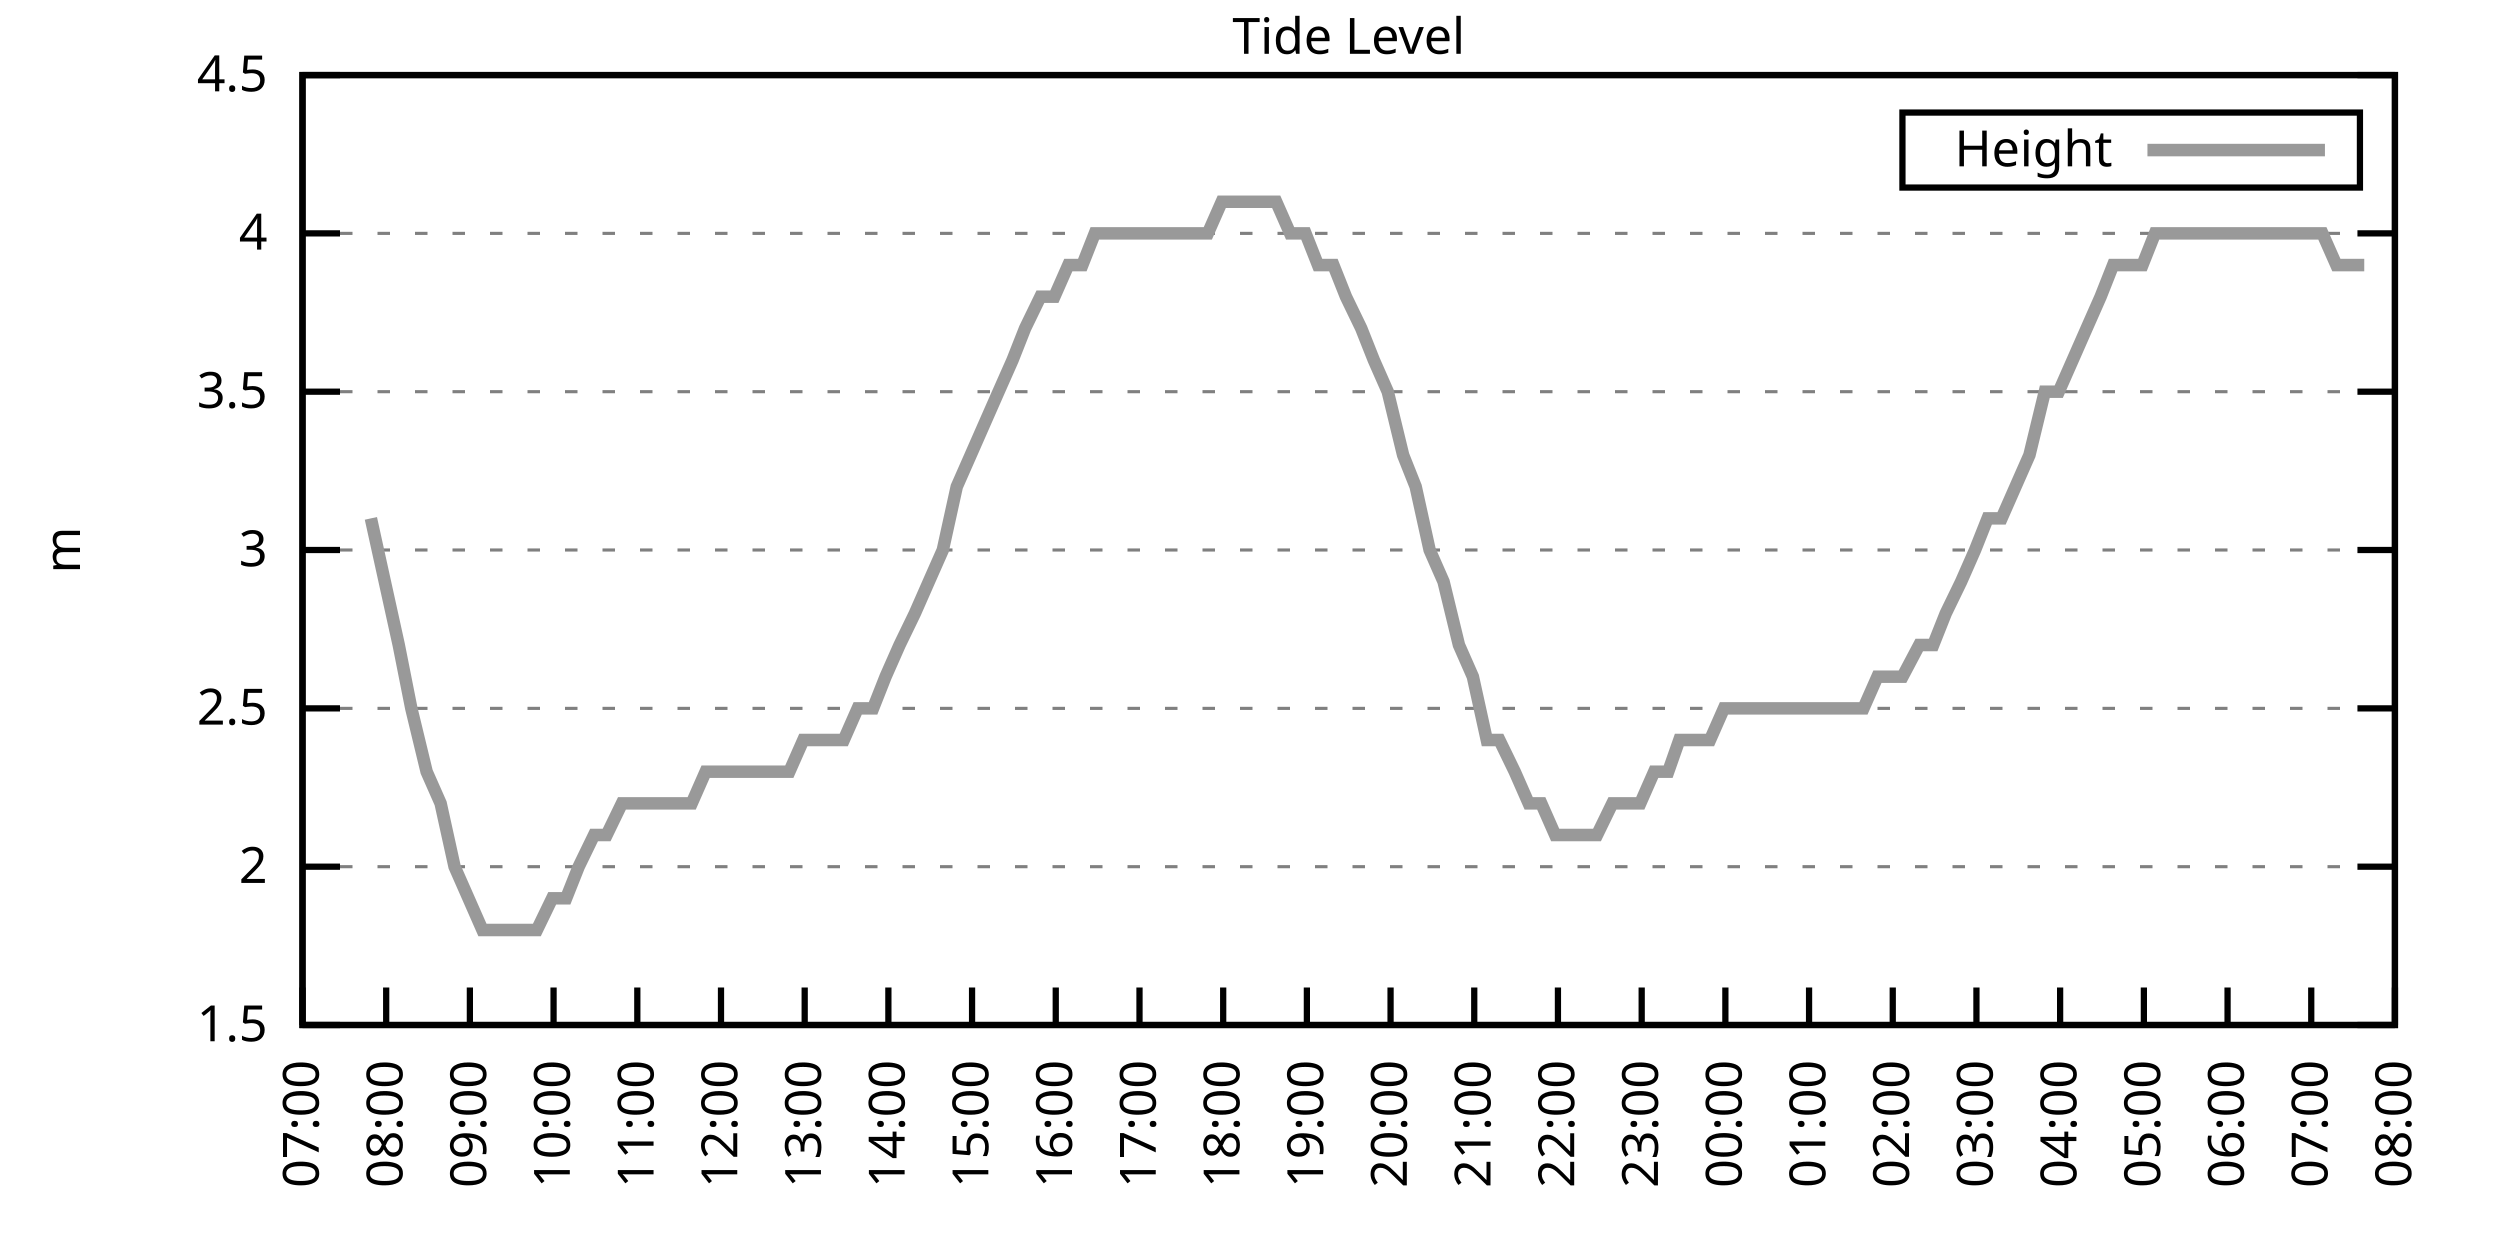
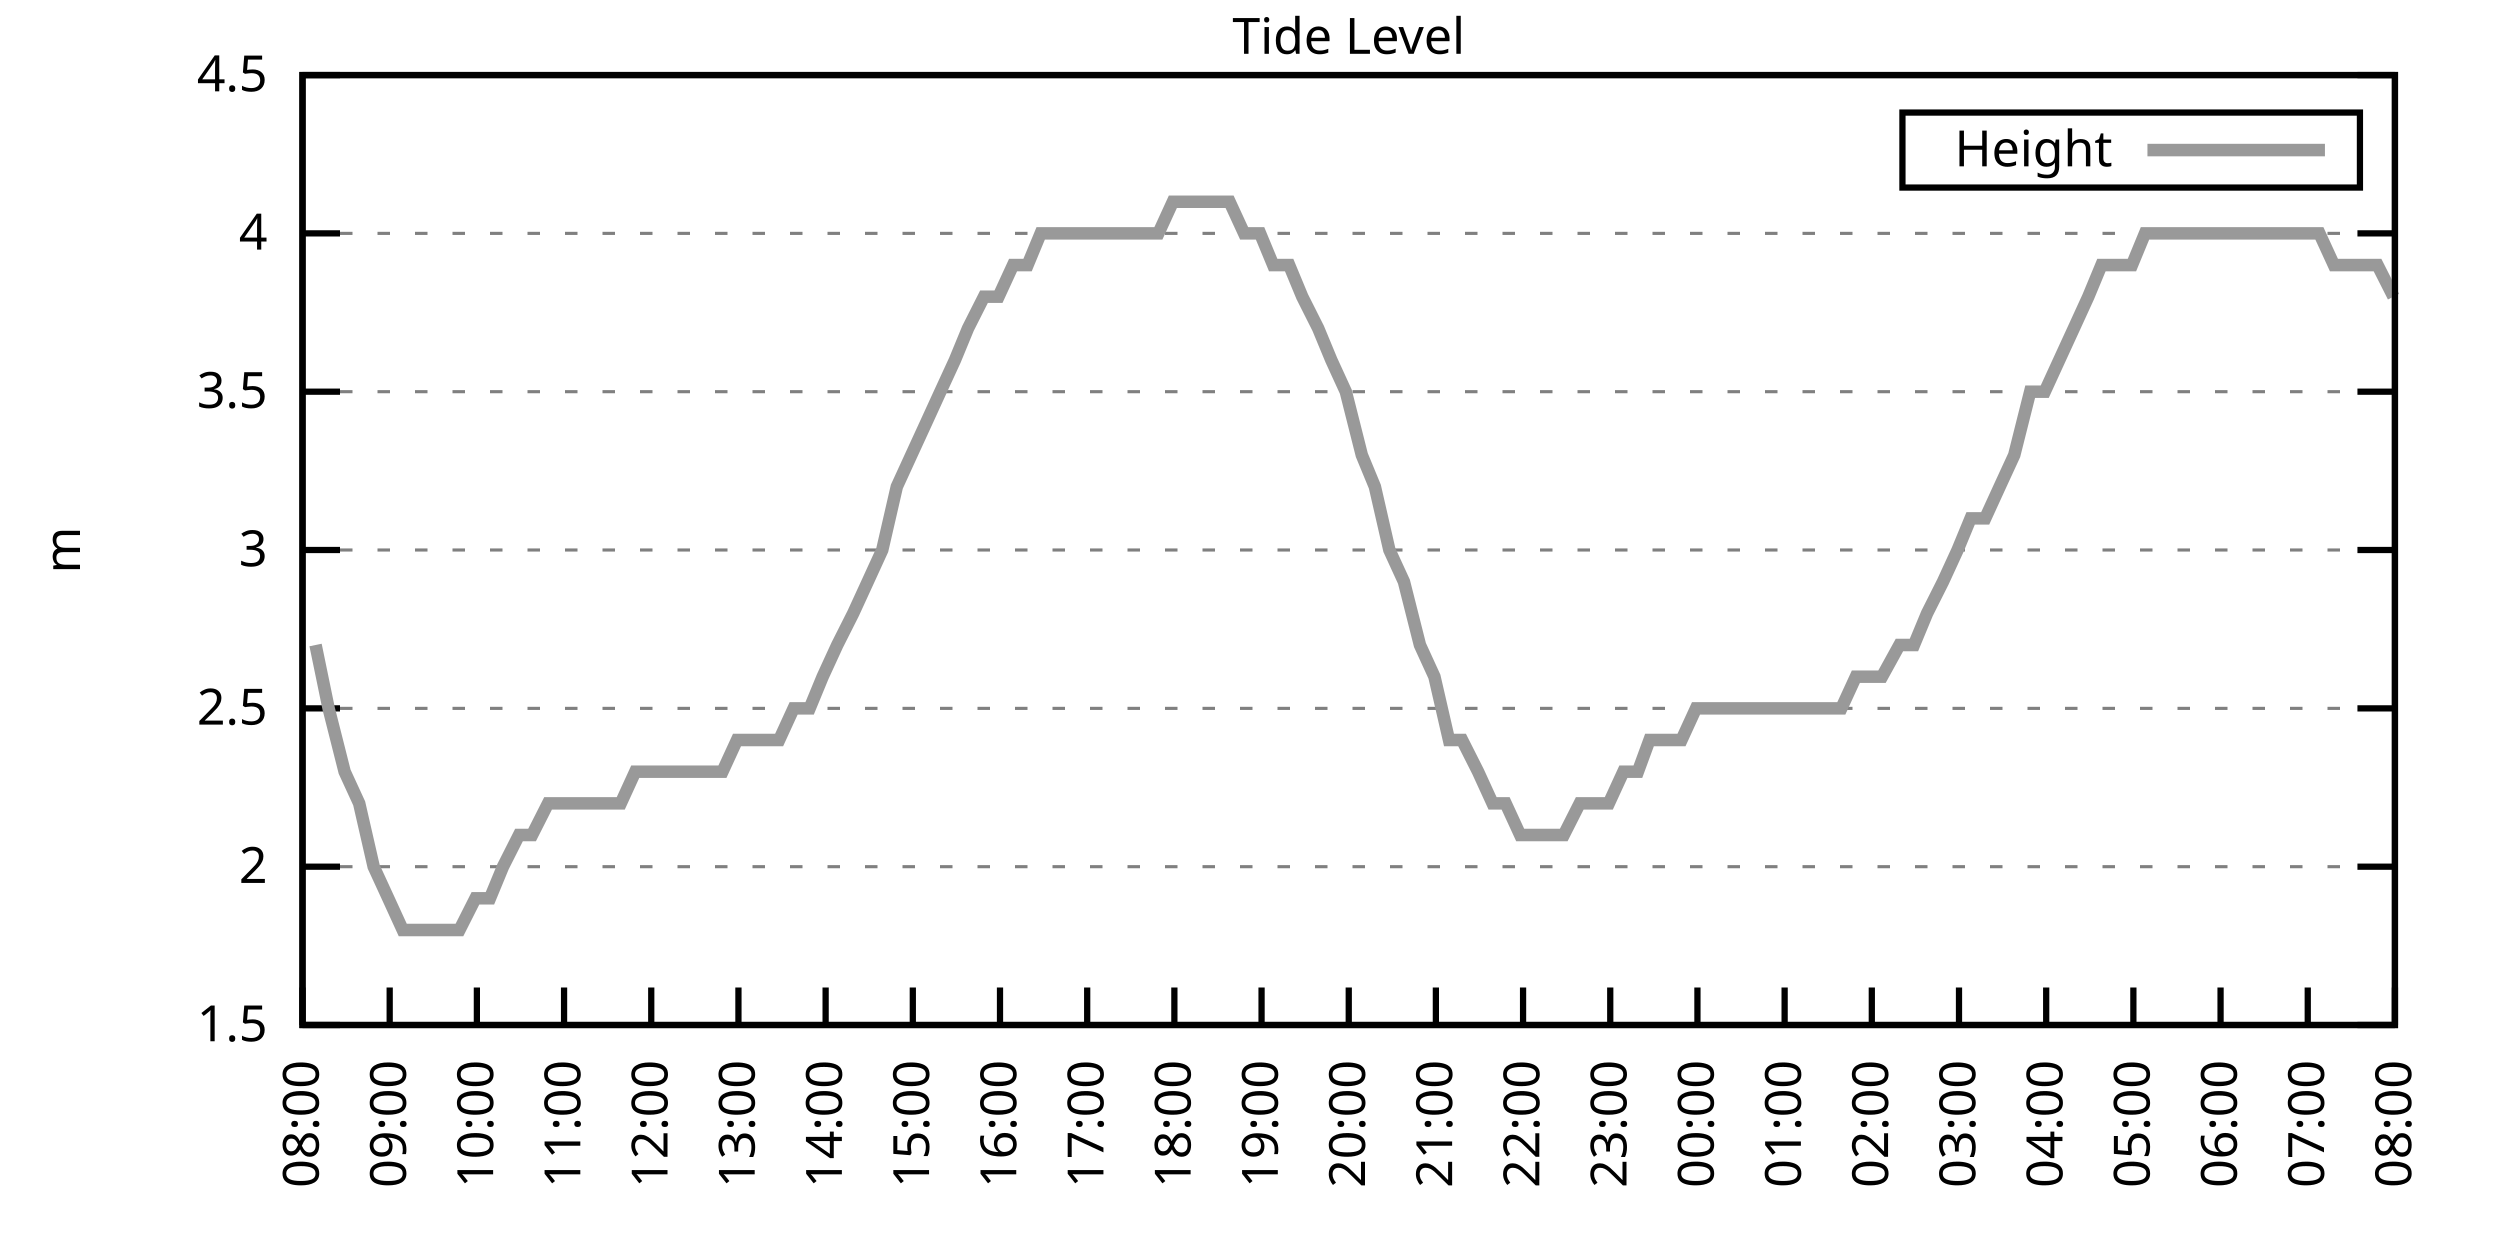
<svg xmlns="http://www.w3.org/2000/svg" xmlns:xlink="http://www.w3.org/1999/xlink" width="400" height="200" viewBox="0 0 400 200">
  <g id="gnuplot_canvas">
    <rect x="0" y="0" width="400" height="200" fill="none" />
    <defs>
      <circle id="gpDot" r="0.5" stroke-width="0.5" stroke="currentColor" />
      <path id="gpPt0" stroke-width="0.333" stroke="currentColor" d="M-1,0 h2 M0,-1 v2" />
      <path id="gpPt1" stroke-width="0.333" stroke="currentColor" d="M-1,-1 L1,1 M1,-1 L-1,1" />
      <path id="gpPt2" stroke-width="0.333" stroke="currentColor" d="M-1,0 L1,0 M0,-1 L0,1 M-1,-1 L1,1 M-1,1 L1,-1" />
      <rect id="gpPt3" stroke-width="0.333" stroke="currentColor" x="-1" y="-1" width="2" height="2" />
      <rect id="gpPt4" stroke-width="0.333" stroke="currentColor" fill="currentColor" x="-1" y="-1" width="2" height="2" />
      <circle id="gpPt5" stroke-width="0.333" stroke="currentColor" cx="0" cy="0" r="1" />
      <use xlink:href="#gpPt5" id="gpPt6" fill="currentColor" stroke="none" />
      <path id="gpPt7" stroke-width="0.333" stroke="currentColor" d="M0,-1.33 L-1.33,0.67 L1.33,0.67 z" />
      <use xlink:href="#gpPt7" id="gpPt8" fill="currentColor" stroke="none" />
      <use xlink:href="#gpPt7" id="gpPt9" stroke="currentColor" transform="rotate(180)" />
      <use xlink:href="#gpPt9" id="gpPt10" fill="currentColor" stroke="none" />
      <use xlink:href="#gpPt3" id="gpPt11" stroke="currentColor" transform="rotate(45)" />
      <use xlink:href="#gpPt11" id="gpPt12" fill="currentColor" stroke="none" />
      <path id="gpPt13" stroke-width="0.333" stroke="currentColor" d="M0,1.330 L1.265,0.411 L0.782,-1.067 L-0.782,-1.076 L-1.265,0.411 z" />
      <use xlink:href="#gpPt13" id="gpPt14" fill="currentColor" stroke="none" />
      <filter id="textbox" filterUnits="objectBoundingBox" x="0" y="0" height="1" width="1">
        <feFlood flood-color="white" flood-opacity="1" result="bgnd" />
        <feComposite in="SourceGraphic" in2="bgnd" operator="atop" />
      </filter>
      <filter id="greybox" filterUnits="objectBoundingBox" x="0" y="0" height="1" width="1">
        <feFlood flood-color="lightgrey" flood-opacity="1" result="grey" />
        <feComposite in="SourceGraphic" in2="grey" operator="atop" />
      </filter>
    </defs>
    <g fill="none" color="white" stroke="currentColor" stroke-width="1.00" stroke-linecap="butt" stroke-linejoin="miter">
</g>
    <g fill="none" color="black" stroke="currentColor" stroke-width="1.00" stroke-linecap="butt" stroke-linejoin="miter">
      <g stroke="none" shape-rendering="crispEdges">
        <polygon fill="rgb(255, 255, 255)" points="48.40,164.00 383.18,164.00 383.18,12.02 48.40,12.02 " />
      </g>
    </g>
    <g fill="none" color="black" stroke="currentColor" stroke-width="1.00" stroke-linecap="butt" stroke-linejoin="miter">
</g>
    <g fill="none" color="black" stroke="black" stroke-width="0.50" stroke-linecap="butt" stroke-linejoin="miter">
</g>
    <g fill="none" color="gray" stroke="currentColor" stroke-width="0.50" stroke-linecap="butt" stroke-linejoin="miter">
      <path stroke="gray" stroke-dasharray="2,4" class="gridline" d="M48.40,164.00 L383.19,164.00  " />
    </g>
    <g fill="none" color="gray" stroke="gray" stroke-width="1.00" stroke-linecap="butt" stroke-linejoin="miter">
</g>
    <g fill="none" color="black" stroke="currentColor" stroke-width="1.00" stroke-linecap="butt" stroke-linejoin="miter">
      <path stroke="black" d="M48.40,164.00 L54.40,164.00 M383.19,164.00 L377.19,164.00  " />
      <g transform="translate(42.80,166.60)" stroke="none" fill="black" font-family="Sans" font-size="8.00" text-anchor="end">
        <text>
          <tspan font-family="Sans"> 1.5</tspan>
        </text>
      </g>
    </g>
    <g fill="none" color="black" stroke="currentColor" stroke-width="1.00" stroke-linecap="butt" stroke-linejoin="miter">
</g>
    <g fill="none" color="black" stroke="black" stroke-width="0.50" stroke-linecap="butt" stroke-linejoin="miter">
</g>
    <g fill="none" color="gray" stroke="currentColor" stroke-width="0.50" stroke-linecap="butt" stroke-linejoin="miter">
      <path stroke="gray" stroke-dasharray="2,4" class="gridline" d="M48.40,138.67 L383.19,138.67  " />
    </g>
    <g fill="none" color="gray" stroke="gray" stroke-width="1.00" stroke-linecap="butt" stroke-linejoin="miter">
</g>
    <g fill="none" color="black" stroke="currentColor" stroke-width="1.00" stroke-linecap="butt" stroke-linejoin="miter">
      <path stroke="black" d="M48.40,138.67 L54.40,138.67 M383.19,138.67 L377.19,138.67  " />
      <g transform="translate(42.80,141.27)" stroke="none" fill="black" font-family="Sans" font-size="8.00" text-anchor="end">
        <text>
          <tspan font-family="Sans"> 2</tspan>
        </text>
      </g>
    </g>
    <g fill="none" color="black" stroke="currentColor" stroke-width="1.00" stroke-linecap="butt" stroke-linejoin="miter">
</g>
    <g fill="none" color="black" stroke="black" stroke-width="0.50" stroke-linecap="butt" stroke-linejoin="miter">
</g>
    <g fill="none" color="gray" stroke="currentColor" stroke-width="0.50" stroke-linecap="butt" stroke-linejoin="miter">
      <path stroke="gray" stroke-dasharray="2,4" class="gridline" d="M48.40,113.34 L383.19,113.34  " />
    </g>
    <g fill="none" color="gray" stroke="gray" stroke-width="1.00" stroke-linecap="butt" stroke-linejoin="miter">
</g>
    <g fill="none" color="black" stroke="currentColor" stroke-width="1.00" stroke-linecap="butt" stroke-linejoin="miter">
      <path stroke="black" d="M48.40,113.34 L54.40,113.34 M383.19,113.34 L377.19,113.34  " />
      <g transform="translate(42.80,115.94)" stroke="none" fill="black" font-family="Sans" font-size="8.00" text-anchor="end">
        <text>
          <tspan font-family="Sans"> 2.5</tspan>
        </text>
      </g>
    </g>
    <g fill="none" color="black" stroke="currentColor" stroke-width="1.00" stroke-linecap="butt" stroke-linejoin="miter">
</g>
    <g fill="none" color="black" stroke="black" stroke-width="0.50" stroke-linecap="butt" stroke-linejoin="miter">
</g>
    <g fill="none" color="gray" stroke="currentColor" stroke-width="0.50" stroke-linecap="butt" stroke-linejoin="miter">
      <path stroke="gray" stroke-dasharray="2,4" class="gridline" d="M48.40,88.00 L383.19,88.00  " />
    </g>
    <g fill="none" color="gray" stroke="gray" stroke-width="1.00" stroke-linecap="butt" stroke-linejoin="miter">
</g>
    <g fill="none" color="black" stroke="currentColor" stroke-width="1.00" stroke-linecap="butt" stroke-linejoin="miter">
      <path stroke="black" d="M48.40,88.00 L54.40,88.00 M383.19,88.00 L377.19,88.00  " />
      <g transform="translate(42.80,90.60)" stroke="none" fill="black" font-family="Sans" font-size="8.00" text-anchor="end">
        <text>
          <tspan font-family="Sans"> 3</tspan>
        </text>
      </g>
    </g>
    <g fill="none" color="black" stroke="currentColor" stroke-width="1.00" stroke-linecap="butt" stroke-linejoin="miter">
</g>
    <g fill="none" color="black" stroke="black" stroke-width="0.50" stroke-linecap="butt" stroke-linejoin="miter">
</g>
    <g fill="none" color="gray" stroke="currentColor" stroke-width="0.50" stroke-linecap="butt" stroke-linejoin="miter">
      <path stroke="gray" stroke-dasharray="2,4" class="gridline" d="M48.40,62.67 L383.19,62.67  " />
    </g>
    <g fill="none" color="gray" stroke="gray" stroke-width="1.00" stroke-linecap="butt" stroke-linejoin="miter">
</g>
    <g fill="none" color="black" stroke="currentColor" stroke-width="1.00" stroke-linecap="butt" stroke-linejoin="miter">
      <path stroke="black" d="M48.40,62.67 L54.40,62.67 M383.19,62.67 L377.19,62.67  " />
      <g transform="translate(42.80,65.27)" stroke="none" fill="black" font-family="Sans" font-size="8.00" text-anchor="end">
        <text>
          <tspan font-family="Sans"> 3.5</tspan>
        </text>
      </g>
    </g>
    <g fill="none" color="black" stroke="currentColor" stroke-width="1.00" stroke-linecap="butt" stroke-linejoin="miter">
</g>
    <g fill="none" color="black" stroke="black" stroke-width="0.50" stroke-linecap="butt" stroke-linejoin="miter">
</g>
    <g fill="none" color="gray" stroke="currentColor" stroke-width="0.50" stroke-linecap="butt" stroke-linejoin="miter">
      <path stroke="gray" stroke-dasharray="2,4" class="gridline" d="M48.40,37.34 L383.19,37.34  " />
    </g>
    <g fill="none" color="gray" stroke="gray" stroke-width="1.00" stroke-linecap="butt" stroke-linejoin="miter">
</g>
    <g fill="none" color="black" stroke="currentColor" stroke-width="1.00" stroke-linecap="butt" stroke-linejoin="miter">
      <path stroke="black" d="M48.40,37.34 L54.40,37.34 M383.19,37.34 L377.19,37.34  " />
      <g transform="translate(42.80,39.94)" stroke="none" fill="black" font-family="Sans" font-size="8.00" text-anchor="end">
        <text>
          <tspan font-family="Sans"> 4</tspan>
        </text>
      </g>
    </g>
    <g fill="none" color="black" stroke="currentColor" stroke-width="1.00" stroke-linecap="butt" stroke-linejoin="miter">
</g>
    <g fill="none" color="black" stroke="black" stroke-width="0.50" stroke-linecap="butt" stroke-linejoin="miter">
</g>
    <g fill="none" color="gray" stroke="currentColor" stroke-width="0.50" stroke-linecap="butt" stroke-linejoin="miter">
      <path stroke="gray" stroke-dasharray="2,4" class="gridline" d="M48.40,12.01 L383.19,12.01  " />
    </g>
    <g fill="none" color="gray" stroke="gray" stroke-width="1.00" stroke-linecap="butt" stroke-linejoin="miter">
</g>
    <g fill="none" color="black" stroke="currentColor" stroke-width="1.00" stroke-linecap="butt" stroke-linejoin="miter">
      <path stroke="black" d="M48.40,12.01 L54.40,12.01 M383.19,12.01 L377.19,12.01  " />
      <g transform="translate(42.80,14.61)" stroke="none" fill="black" font-family="Sans" font-size="8.00" text-anchor="end">
        <text>
          <tspan font-family="Sans"> 4.5</tspan>
        </text>
      </g>
    </g>
    <g fill="none" color="black" stroke="currentColor" stroke-width="1.00" stroke-linecap="butt" stroke-linejoin="miter">
      <path stroke="black" d="M48.40,164.00 L48.40,158.00  " />
      <g transform="translate(51.00,169.60) rotate(270.00)" stroke="none" fill="black" font-family="Sans" font-size="8.00" text-anchor="end">
        <text>
-           <tspan font-family="Sans">07:00</tspan>
-         </text>
-       </g>
-     </g>
-     <g fill="none" color="black" stroke="currentColor" stroke-width="1.00" stroke-linecap="butt" stroke-linejoin="miter">
-       <path stroke="black" d="M61.79,164.00 L61.79,158.00  " />
-       <g transform="translate(64.39,169.60) rotate(270.00)" stroke="none" fill="black" font-family="Sans" font-size="8.00" text-anchor="end">
-         <text>
          <tspan font-family="Sans">08:00</tspan>
        </text>
      </g>
    </g>
    <g fill="none" color="black" stroke="currentColor" stroke-width="1.00" stroke-linecap="butt" stroke-linejoin="miter">
-       <path stroke="black" d="M75.18,164.00 L75.18,158.00  " />
-       <g transform="translate(77.78,169.60) rotate(270.00)" stroke="none" fill="black" font-family="Sans" font-size="8.00" text-anchor="end">
+       <path stroke="black" d="M62.35,164.00 L62.35,158.00  " />
+       <g transform="translate(64.95,169.60) rotate(270.00)" stroke="none" fill="black" font-family="Sans" font-size="8.00" text-anchor="end">
        <text>
          <tspan font-family="Sans">09:00</tspan>
        </text>
      </g>
    </g>
    <g fill="none" color="black" stroke="currentColor" stroke-width="1.00" stroke-linecap="butt" stroke-linejoin="miter">
-       <path stroke="black" d="M88.57,164.00 L88.57,158.00  " />
-       <g transform="translate(91.17,169.60) rotate(270.00)" stroke="none" fill="black" font-family="Sans" font-size="8.00" text-anchor="end">
+       <path stroke="black" d="M76.30,164.00 L76.30,158.00  " />
+       <g transform="translate(78.90,169.60) rotate(270.00)" stroke="none" fill="black" font-family="Sans" font-size="8.00" text-anchor="end">
        <text>
          <tspan font-family="Sans">10:00</tspan>
        </text>
      </g>
    </g>
    <g fill="none" color="black" stroke="currentColor" stroke-width="1.00" stroke-linecap="butt" stroke-linejoin="miter">
-       <path stroke="black" d="M101.97,164.00 L101.97,158.00  " />
-       <g transform="translate(104.57,169.60) rotate(270.00)" stroke="none" fill="black" font-family="Sans" font-size="8.00" text-anchor="end">
+       <path stroke="black" d="M90.25,164.00 L90.25,158.00  " />
+       <g transform="translate(92.85,169.60) rotate(270.00)" stroke="none" fill="black" font-family="Sans" font-size="8.00" text-anchor="end">
        <text>
          <tspan font-family="Sans">11:00</tspan>
        </text>
      </g>
    </g>
    <g fill="none" color="black" stroke="currentColor" stroke-width="1.00" stroke-linecap="butt" stroke-linejoin="miter">
-       <path stroke="black" d="M115.36,164.00 L115.36,158.00  " />
-       <g transform="translate(117.96,169.60) rotate(270.00)" stroke="none" fill="black" font-family="Sans" font-size="8.00" text-anchor="end">
+       <path stroke="black" d="M104.20,164.00 L104.20,158.00  " />
+       <g transform="translate(106.80,169.60) rotate(270.00)" stroke="none" fill="black" font-family="Sans" font-size="8.00" text-anchor="end">
        <text>
          <tspan font-family="Sans">12:00</tspan>
        </text>
      </g>
    </g>
    <g fill="none" color="black" stroke="currentColor" stroke-width="1.00" stroke-linecap="butt" stroke-linejoin="miter">
-       <path stroke="black" d="M128.75,164.00 L128.75,158.00  " />
-       <g transform="translate(131.35,169.60) rotate(270.00)" stroke="none" fill="black" font-family="Sans" font-size="8.00" text-anchor="end">
+       <path stroke="black" d="M118.15,164.00 L118.15,158.00  " />
+       <g transform="translate(120.75,169.60) rotate(270.00)" stroke="none" fill="black" font-family="Sans" font-size="8.00" text-anchor="end">
        <text>
          <tspan font-family="Sans">13:00</tspan>
        </text>
      </g>
    </g>
    <g fill="none" color="black" stroke="currentColor" stroke-width="1.00" stroke-linecap="butt" stroke-linejoin="miter">
-       <path stroke="black" d="M142.14,164.00 L142.14,158.00  " />
-       <g transform="translate(144.74,169.60) rotate(270.00)" stroke="none" fill="black" font-family="Sans" font-size="8.00" text-anchor="end">
+       <path stroke="black" d="M132.10,164.00 L132.10,158.00  " />
+       <g transform="translate(134.70,169.60) rotate(270.00)" stroke="none" fill="black" font-family="Sans" font-size="8.00" text-anchor="end">
        <text>
          <tspan font-family="Sans">14:00</tspan>
        </text>
      </g>
    </g>
    <g fill="none" color="black" stroke="currentColor" stroke-width="1.00" stroke-linecap="butt" stroke-linejoin="miter">
-       <path stroke="black" d="M155.53,164.00 L155.53,158.00  " />
-       <g transform="translate(158.13,169.60) rotate(270.00)" stroke="none" fill="black" font-family="Sans" font-size="8.00" text-anchor="end">
+       <path stroke="black" d="M146.05,164.00 L146.05,158.00  " />
+       <g transform="translate(148.65,169.60) rotate(270.00)" stroke="none" fill="black" font-family="Sans" font-size="8.00" text-anchor="end">
        <text>
          <tspan font-family="Sans">15:00</tspan>
        </text>
      </g>
    </g>
    <g fill="none" color="black" stroke="currentColor" stroke-width="1.00" stroke-linecap="butt" stroke-linejoin="miter">
-       <path stroke="black" d="M168.92,164.00 L168.92,158.00  " />
-       <g transform="translate(171.52,169.60) rotate(270.00)" stroke="none" fill="black" font-family="Sans" font-size="8.00" text-anchor="end">
+       <path stroke="black" d="M160.00,164.00 L160.00,158.00  " />
+       <g transform="translate(162.60,169.60) rotate(270.00)" stroke="none" fill="black" font-family="Sans" font-size="8.00" text-anchor="end">
        <text>
          <tspan font-family="Sans">16:00</tspan>
        </text>
      </g>
    </g>
    <g fill="none" color="black" stroke="currentColor" stroke-width="1.00" stroke-linecap="butt" stroke-linejoin="miter">
-       <path stroke="black" d="M182.32,164.00 L182.32,158.00  " />
-       <g transform="translate(184.92,169.60) rotate(270.00)" stroke="none" fill="black" font-family="Sans" font-size="8.00" text-anchor="end">
+       <path stroke="black" d="M173.95,164.00 L173.95,158.00  " />
+       <g transform="translate(176.55,169.60) rotate(270.00)" stroke="none" fill="black" font-family="Sans" font-size="8.00" text-anchor="end">
        <text>
          <tspan font-family="Sans">17:00</tspan>
        </text>
      </g>
    </g>
    <g fill="none" color="black" stroke="currentColor" stroke-width="1.00" stroke-linecap="butt" stroke-linejoin="miter">
-       <path stroke="black" d="M195.71,164.00 L195.71,158.00  " />
-       <g transform="translate(198.31,169.60) rotate(270.00)" stroke="none" fill="black" font-family="Sans" font-size="8.00" text-anchor="end">
+       <path stroke="black" d="M187.90,164.00 L187.90,158.00  " />
+       <g transform="translate(190.50,169.60) rotate(270.00)" stroke="none" fill="black" font-family="Sans" font-size="8.00" text-anchor="end">
        <text>
          <tspan font-family="Sans">18:00</tspan>
        </text>
      </g>
    </g>
    <g fill="none" color="black" stroke="currentColor" stroke-width="1.00" stroke-linecap="butt" stroke-linejoin="miter">
-       <path stroke="black" d="M209.10,164.00 L209.10,158.00  " />
-       <g transform="translate(211.70,169.60) rotate(270.00)" stroke="none" fill="black" font-family="Sans" font-size="8.00" text-anchor="end">
+       <path stroke="black" d="M201.85,164.00 L201.85,158.00  " />
+       <g transform="translate(204.45,169.60) rotate(270.00)" stroke="none" fill="black" font-family="Sans" font-size="8.00" text-anchor="end">
        <text>
          <tspan font-family="Sans">19:00</tspan>
        </text>
      </g>
    </g>
    <g fill="none" color="black" stroke="currentColor" stroke-width="1.00" stroke-linecap="butt" stroke-linejoin="miter">
-       <path stroke="black" d="M222.49,164.00 L222.49,158.00  " />
-       <g transform="translate(225.09,169.60) rotate(270.00)" stroke="none" fill="black" font-family="Sans" font-size="8.00" text-anchor="end">
+       <path stroke="black" d="M215.80,164.00 L215.80,158.00  " />
+       <g transform="translate(218.40,169.60) rotate(270.00)" stroke="none" fill="black" font-family="Sans" font-size="8.00" text-anchor="end">
        <text>
          <tspan font-family="Sans">20:00</tspan>
        </text>
      </g>
    </g>
    <g fill="none" color="black" stroke="currentColor" stroke-width="1.00" stroke-linecap="butt" stroke-linejoin="miter">
-       <path stroke="black" d="M235.88,164.00 L235.88,158.00  " />
-       <g transform="translate(238.48,169.60) rotate(270.00)" stroke="none" fill="black" font-family="Sans" font-size="8.00" text-anchor="end">
+       <path stroke="black" d="M229.74,164.00 L229.74,158.00  " />
+       <g transform="translate(232.34,169.60) rotate(270.00)" stroke="none" fill="black" font-family="Sans" font-size="8.00" text-anchor="end">
        <text>
          <tspan font-family="Sans">21:00</tspan>
        </text>
      </g>
    </g>
    <g fill="none" color="black" stroke="currentColor" stroke-width="1.00" stroke-linecap="butt" stroke-linejoin="miter">
-       <path stroke="black" d="M249.27,164.00 L249.27,158.00  " />
-       <g transform="translate(251.87,169.60) rotate(270.00)" stroke="none" fill="black" font-family="Sans" font-size="8.00" text-anchor="end">
+       <path stroke="black" d="M243.69,164.00 L243.69,158.00  " />
+       <g transform="translate(246.29,169.60) rotate(270.00)" stroke="none" fill="black" font-family="Sans" font-size="8.00" text-anchor="end">
        <text>
          <tspan font-family="Sans">22:00</tspan>
        </text>
      </g>
    </g>
    <g fill="none" color="black" stroke="currentColor" stroke-width="1.00" stroke-linecap="butt" stroke-linejoin="miter">
-       <path stroke="black" d="M262.67,164.00 L262.67,158.00  " />
-       <g transform="translate(265.27,169.60) rotate(270.00)" stroke="none" fill="black" font-family="Sans" font-size="8.00" text-anchor="end">
+       <path stroke="black" d="M257.64,164.00 L257.64,158.00  " />
+       <g transform="translate(260.24,169.60) rotate(270.00)" stroke="none" fill="black" font-family="Sans" font-size="8.00" text-anchor="end">
        <text>
          <tspan font-family="Sans">23:00</tspan>
        </text>
      </g>
    </g>
    <g fill="none" color="black" stroke="currentColor" stroke-width="1.00" stroke-linecap="butt" stroke-linejoin="miter">
-       <path stroke="black" d="M276.06,164.00 L276.06,158.00  " />
-       <g transform="translate(278.66,169.60) rotate(270.00)" stroke="none" fill="black" font-family="Sans" font-size="8.00" text-anchor="end">
+       <path stroke="black" d="M271.59,164.00 L271.59,158.00  " />
+       <g transform="translate(274.19,169.60) rotate(270.00)" stroke="none" fill="black" font-family="Sans" font-size="8.00" text-anchor="end">
        <text>
          <tspan font-family="Sans">00:00</tspan>
        </text>
      </g>
    </g>
    <g fill="none" color="black" stroke="currentColor" stroke-width="1.00" stroke-linecap="butt" stroke-linejoin="miter">
-       <path stroke="black" d="M289.45,164.00 L289.45,158.00  " />
-       <g transform="translate(292.05,169.60) rotate(270.00)" stroke="none" fill="black" font-family="Sans" font-size="8.00" text-anchor="end">
+       <path stroke="black" d="M285.54,164.00 L285.54,158.00  " />
+       <g transform="translate(288.14,169.60) rotate(270.00)" stroke="none" fill="black" font-family="Sans" font-size="8.00" text-anchor="end">
        <text>
          <tspan font-family="Sans">01:00</tspan>
        </text>
      </g>
    </g>
    <g fill="none" color="black" stroke="currentColor" stroke-width="1.00" stroke-linecap="butt" stroke-linejoin="miter">
-       <path stroke="black" d="M302.84,164.00 L302.84,158.00  " />
-       <g transform="translate(305.44,169.60) rotate(270.00)" stroke="none" fill="black" font-family="Sans" font-size="8.00" text-anchor="end">
+       <path stroke="black" d="M299.49,164.00 L299.49,158.00  " />
+       <g transform="translate(302.09,169.60) rotate(270.00)" stroke="none" fill="black" font-family="Sans" font-size="8.00" text-anchor="end">
        <text>
          <tspan font-family="Sans">02:00</tspan>
        </text>
      </g>
    </g>
    <g fill="none" color="black" stroke="currentColor" stroke-width="1.00" stroke-linecap="butt" stroke-linejoin="miter">
-       <path stroke="black" d="M316.23,164.00 L316.23,158.00  " />
-       <g transform="translate(318.83,169.60) rotate(270.00)" stroke="none" fill="black" font-family="Sans" font-size="8.00" text-anchor="end">
+       <path stroke="black" d="M313.44,164.00 L313.44,158.00  " />
+       <g transform="translate(316.04,169.60) rotate(270.00)" stroke="none" fill="black" font-family="Sans" font-size="8.00" text-anchor="end">
        <text>
          <tspan font-family="Sans">03:00</tspan>
        </text>
      </g>
    </g>
    <g fill="none" color="black" stroke="currentColor" stroke-width="1.00" stroke-linecap="butt" stroke-linejoin="miter">
-       <path stroke="black" d="M329.62,164.00 L329.62,158.00  " />
-       <g transform="translate(332.22,169.60) rotate(270.00)" stroke="none" fill="black" font-family="Sans" font-size="8.00" text-anchor="end">
+       <path stroke="black" d="M327.39,164.00 L327.39,158.00  " />
+       <g transform="translate(329.99,169.60) rotate(270.00)" stroke="none" fill="black" font-family="Sans" font-size="8.00" text-anchor="end">
        <text>
          <tspan font-family="Sans">04:00</tspan>
        </text>
      </g>
    </g>
    <g fill="none" color="black" stroke="currentColor" stroke-width="1.00" stroke-linecap="butt" stroke-linejoin="miter">
-       <path stroke="black" d="M343.02,164.00 L343.02,158.00  " />
-       <g transform="translate(345.62,169.60) rotate(270.00)" stroke="none" fill="black" font-family="Sans" font-size="8.00" text-anchor="end">
+       <path stroke="black" d="M341.34,164.00 L341.34,158.00  " />
+       <g transform="translate(343.94,169.60) rotate(270.00)" stroke="none" fill="black" font-family="Sans" font-size="8.00" text-anchor="end">
        <text>
          <tspan font-family="Sans">05:00</tspan>
        </text>
      </g>
    </g>
    <g fill="none" color="black" stroke="currentColor" stroke-width="1.00" stroke-linecap="butt" stroke-linejoin="miter">
-       <path stroke="black" d="M356.41,164.00 L356.41,158.00  " />
-       <g transform="translate(359.01,169.60) rotate(270.00)" stroke="none" fill="black" font-family="Sans" font-size="8.00" text-anchor="end">
+       <path stroke="black" d="M355.29,164.00 L355.29,158.00  " />
+       <g transform="translate(357.89,169.60) rotate(270.00)" stroke="none" fill="black" font-family="Sans" font-size="8.00" text-anchor="end">
        <text>
          <tspan font-family="Sans">06:00</tspan>
        </text>
      </g>
    </g>
    <g fill="none" color="black" stroke="currentColor" stroke-width="1.00" stroke-linecap="butt" stroke-linejoin="miter">
-       <path stroke="black" d="M369.80,164.00 L369.80,158.00  " />
-       <g transform="translate(372.40,169.60) rotate(270.00)" stroke="none" fill="black" font-family="Sans" font-size="8.00" text-anchor="end">
+       <path stroke="black" d="M369.24,164.00 L369.24,158.00  " />
+       <g transform="translate(371.84,169.60) rotate(270.00)" stroke="none" fill="black" font-family="Sans" font-size="8.00" text-anchor="end">
        <text>
          <tspan font-family="Sans">07:00</tspan>
        </text>
      </g>
    </g>
    <g fill="none" color="black" stroke="currentColor" stroke-width="1.00" stroke-linecap="butt" stroke-linejoin="miter">
      <path stroke="black" d="M383.19,164.00 L383.19,158.00  " />
      <g transform="translate(385.79,169.60) rotate(270.00)" stroke="none" fill="black" font-family="Sans" font-size="8.00" text-anchor="end">
        <text>
          <tspan font-family="Sans">08:00</tspan>
        </text>
      </g>
    </g>
    <g fill="none" color="black" stroke="currentColor" stroke-width="1.00" stroke-linecap="butt" stroke-linejoin="miter">
</g>
    <g fill="none" color="black" stroke="currentColor" stroke-width="1.00" stroke-linecap="butt" stroke-linejoin="miter">
      <path stroke="black" d="M48.40,12.01 L48.40,164.00 L383.19,164.00 L383.19,12.01 L48.40,12.01 Z  " />
    </g>
    <g fill="none" color="black" stroke="currentColor" stroke-width="1.00" stroke-linecap="butt" stroke-linejoin="miter">
</g>
    <g fill="none" color="black" stroke="currentColor" stroke-width="1.00" stroke-linecap="butt" stroke-linejoin="miter">
      <path stroke="black" d="M304.39,30.01 L304.39,18.01 L377.59,18.01 L377.59,30.01 L304.39,30.01 Z  " />
    </g>
    <g id="Tide_level_plot_1">
      <g fill="none" color="white" stroke="black" stroke-width="2.00" stroke-linecap="butt" stroke-linejoin="miter">
</g>
      <g fill="none" color="black" stroke="currentColor" stroke-width="2.00" stroke-linecap="butt" stroke-linejoin="miter">
        <g transform="translate(337.99,26.61)" stroke="none" fill="black" font-family="Sans" font-size="8.00" text-anchor="end">
          <text>
            <tspan font-family="Sans">Height</tspan>
          </text>
        </g>
      </g>
      <g fill="none" color="black" stroke="currentColor" stroke-width="2.00" stroke-linecap="butt" stroke-linejoin="miter">
-         <path stroke="rgb(153, 153, 153)" d="M343.59,24.01 L371.99,24.01 M59.34,82.94 L61.57,93.07 L63.80,103.20 L65.81,113.34 L68.26,123.47 L70.50,128.54   L72.73,138.67 L74.96,143.73 L77.19,148.80 L79.42,148.80 L81.43,148.80 L83.89,148.80 L85.90,148.80 L88.35,143.73   L90.58,143.73 L92.59,138.67 L95.05,133.60 L97.06,133.60 L99.51,128.54 L101.74,128.54 L103.98,128.54 L106.21,128.54   L108.44,128.54 L110.67,128.54 L112.90,123.47 L115.13,123.47 L117.14,123.47 L119.60,123.47 L121.83,123.47 L123.84,123.47   L126.29,123.47 L128.53,118.40 L130.76,118.40 L132.99,118.40 L135.00,118.40 L137.23,113.34 L139.69,113.34 L141.69,108.27   L143.93,103.20 L146.38,98.14 L148.61,93.07 L150.85,88.00 L153.08,77.87 L155.31,72.81 L157.54,67.74 L159.77,62.67   L162.01,57.61 L164.01,52.54 L166.47,47.47 L168.70,47.47 L170.93,42.41 L173.17,42.41 L175.17,37.34 L177.63,37.34   L179.64,37.34 L182.09,37.34 L184.32,37.34 L186.56,37.34 L188.57,37.34 L191.02,37.34 L193.25,37.34 L195.48,32.28   L197.49,32.28 L199.73,32.28 L202.18,32.28 L204.19,32.28 L206.42,37.34 L208.88,37.34 L210.88,42.41 L213.34,42.41   L215.35,47.47 L217.80,52.54 L219.81,57.61 L222.04,62.67 L224.50,72.81 L226.51,77.87 L228.74,88.00 L230.97,93.07   L233.43,103.20 L235.66,108.27 L237.89,118.40 L239.90,118.40 L242.36,123.47 L244.59,128.54 L246.60,128.54 L248.83,133.60   L251.28,133.60 L253.51,133.60 L255.52,133.60 L257.98,128.54 L260.21,128.54 L262.44,128.54 L264.67,123.47 L266.91,123.47   L268.69,118.40 L271.37,118.40 L273.60,118.40 L275.83,113.34 L278.07,113.34 L280.30,113.34 L282.53,113.34 L284.54,113.34   L286.99,113.34 L289.23,113.34 L291.01,113.34 L293.69,113.34 L295.92,113.34 L298.15,113.34 L300.39,108.27 L302.62,108.27   L304.40,108.27 L307.08,103.20 L309.31,103.20 L311.32,98.14 L313.78,93.07 L316.01,88.00 L318.02,82.94 L320.25,82.94   L322.48,77.87 L324.71,72.81 L327.17,62.67 L329.40,62.67 L331.63,57.61 L333.86,52.54 L336.10,47.47 L338.10,42.41   L340.56,42.41 L342.79,42.41 L344.80,37.34 L347.26,37.34 L349.49,37.34 L351.72,37.34 L353.95,37.34 L355.96,37.34   L358.19,37.34 L360.42,37.34 L362.88,37.34 L364.89,37.34 L367.34,37.34 L369.35,37.34 L371.58,37.34 L373.82,42.41   L376.05,42.41 L378.28,42.41  " />
+         <path stroke="rgb(153, 153, 153)" d="M343.59,24.01 L371.99,24.01 M50.49,103.20 L52.58,113.34 L55.14,123.47 L57.47,128.54 L59.79,138.67 L62.12,143.73   L64.44,148.80 L66.77,148.80 L68.86,148.80 L71.42,148.80 L73.51,148.80 L76.07,143.73 L78.39,143.73 L80.48,138.67   L83.04,133.60 L85.13,133.60 L87.69,128.54 L90.02,128.54 L92.34,128.54 L94.67,128.54 L96.99,128.54 L99.32,128.54   L101.64,123.47 L103.97,123.47 L106.06,123.47 L108.62,123.47 L110.94,123.47 L113.03,123.47 L115.59,123.47 L117.92,118.40   L120.24,118.40 L122.57,118.40 L124.66,118.40 L126.98,113.34 L129.54,113.34 L131.63,108.27 L133.96,103.20 L136.51,98.14   L138.84,93.07 L141.16,88.00 L143.49,77.87 L145.81,72.81 L148.14,67.74 L150.46,62.67 L152.79,57.61 L154.88,52.54   L157.44,47.47 L159.76,47.47 L162.09,42.41 L164.41,42.41 L166.51,37.34 L169.06,37.34 L171.16,37.34 L173.71,37.34   L176.04,37.34 L178.36,37.34 L180.46,37.34 L183.01,37.34 L185.34,37.34 L187.66,32.28 L189.76,32.28 L192.08,32.28   L194.64,32.28 L196.73,32.28 L199.06,37.34 L201.61,37.34 L203.71,42.41 L206.26,42.41 L208.36,47.47 L210.91,52.54   L213.01,57.61 L215.33,62.67 L217.89,72.81 L219.98,77.87 L222.30,88.00 L224.63,93.07 L227.19,103.20 L229.51,108.27   L231.84,118.40 L233.93,118.40 L236.49,123.47 L238.81,128.54 L240.90,128.54 L243.23,133.60 L245.79,133.60 L248.11,133.60   L250.20,133.60 L252.76,128.54 L255.09,128.54 L257.41,128.54 L259.74,123.47 L262.06,123.47 L263.92,118.40 L266.71,118.40   L269.04,118.40 L271.36,113.34 L273.69,113.34 L276.01,113.34 L278.34,113.34 L280.43,113.34 L282.99,113.34 L285.31,113.34   L287.17,113.34 L289.96,113.34 L292.29,113.34 L294.61,113.34 L296.94,108.27 L299.26,108.27 L301.12,108.27 L303.91,103.20   L306.23,103.20 L308.33,98.14 L310.88,93.07 L313.21,88.00 L315.30,82.94 L317.63,82.94 L319.95,77.87 L322.28,72.81   L324.83,62.67 L327.16,62.67 L329.48,57.61 L331.81,52.54 L334.13,47.47 L336.23,42.41 L338.78,42.41 L341.11,42.41   L343.20,37.34 L345.76,37.34 L348.08,37.34 L350.41,37.34 L352.73,37.34 L354.83,37.34 L357.15,37.34 L359.48,37.34   L362.03,37.34 L364.13,37.34 L366.68,37.34 L368.78,37.34 L371.10,37.34 L373.43,42.41 L375.75,42.41 L378.08,42.41   L380.40,42.41 L382.96,47.47  " />
      </g>
    </g>
    <g fill="none" color="black" stroke="currentColor" stroke-width="2.00" stroke-linecap="butt" stroke-linejoin="miter">
</g>
    <g fill="none" color="black" stroke="black" stroke-width="1.00" stroke-linecap="butt" stroke-linejoin="miter">
</g>
    <g fill="none" color="black" stroke="currentColor" stroke-width="1.00" stroke-linecap="butt" stroke-linejoin="miter">
      <path stroke="black" d="M48.40,12.01 L48.40,164.00 L383.19,164.00 L383.19,12.01 L48.40,12.01 Z  " />
      <g transform="translate(12.80,88.01) rotate(270.00)" stroke="none" fill="black" font-family="Sans" font-size="8.00" text-anchor="middle">
        <text>
          <tspan font-family="Sans">m</tspan>
        </text>
      </g>
    </g>
    <g fill="none" color="black" stroke="currentColor" stroke-width="1.00" stroke-linecap="butt" stroke-linejoin="miter">
</g>
    <g fill="none" color="black" stroke="currentColor" stroke-width="1.00" stroke-linecap="butt" stroke-linejoin="miter">
      <g transform="translate(215.79,8.61)" stroke="none" fill="black" font-family="Sans" font-size="8.00" text-anchor="middle">
        <text>
          <tspan font-family="Sans">Tide Level</tspan>
        </text>
      </g>
    </g>
    <g fill="none" color="black" stroke="currentColor" stroke-width="1.00" stroke-linecap="butt" stroke-linejoin="miter">
</g>
  </g>
</svg>
